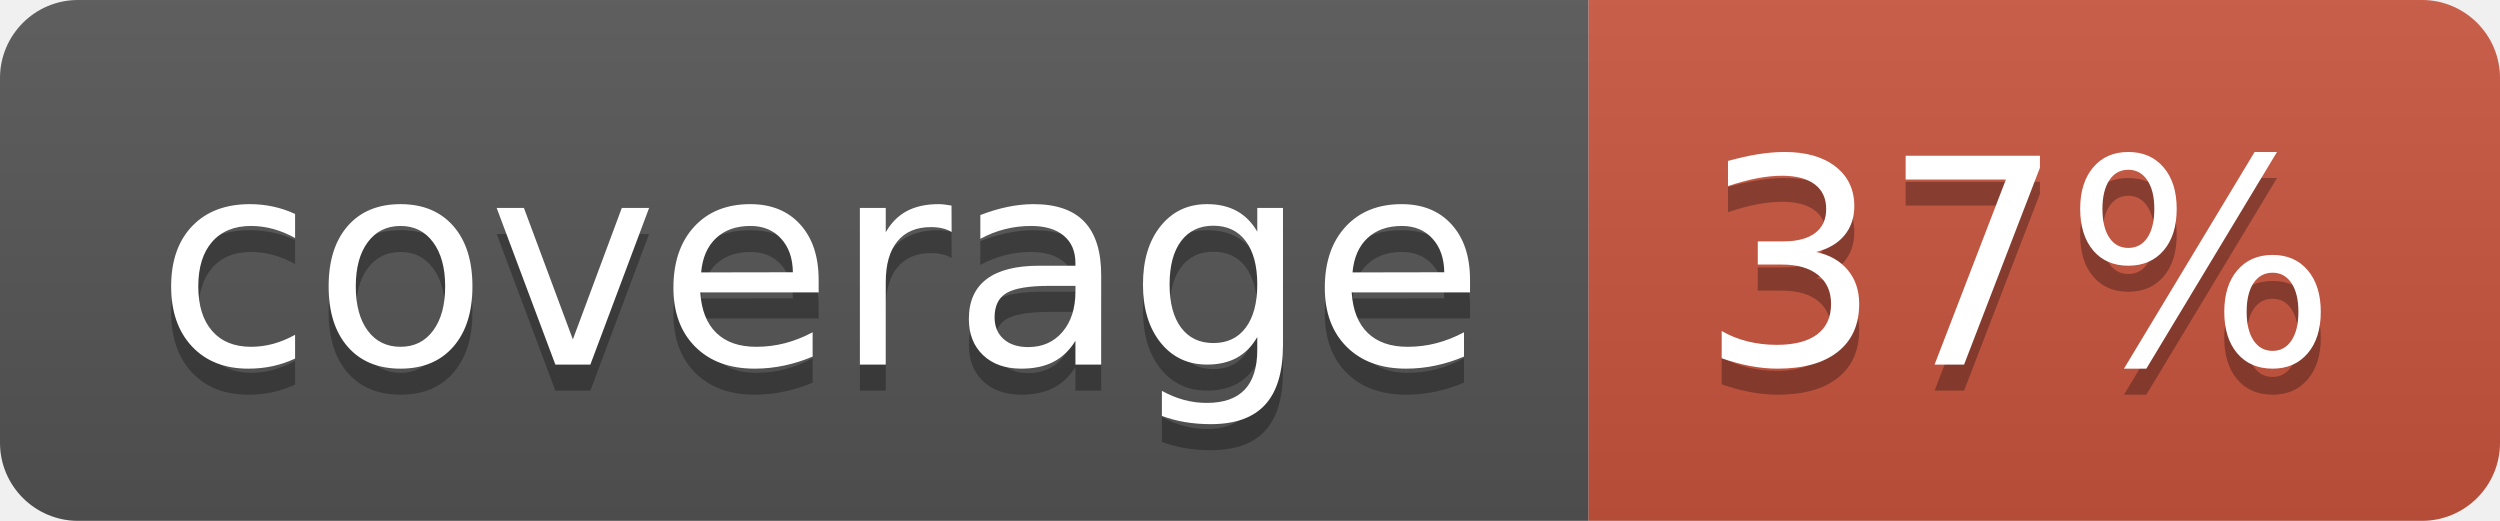
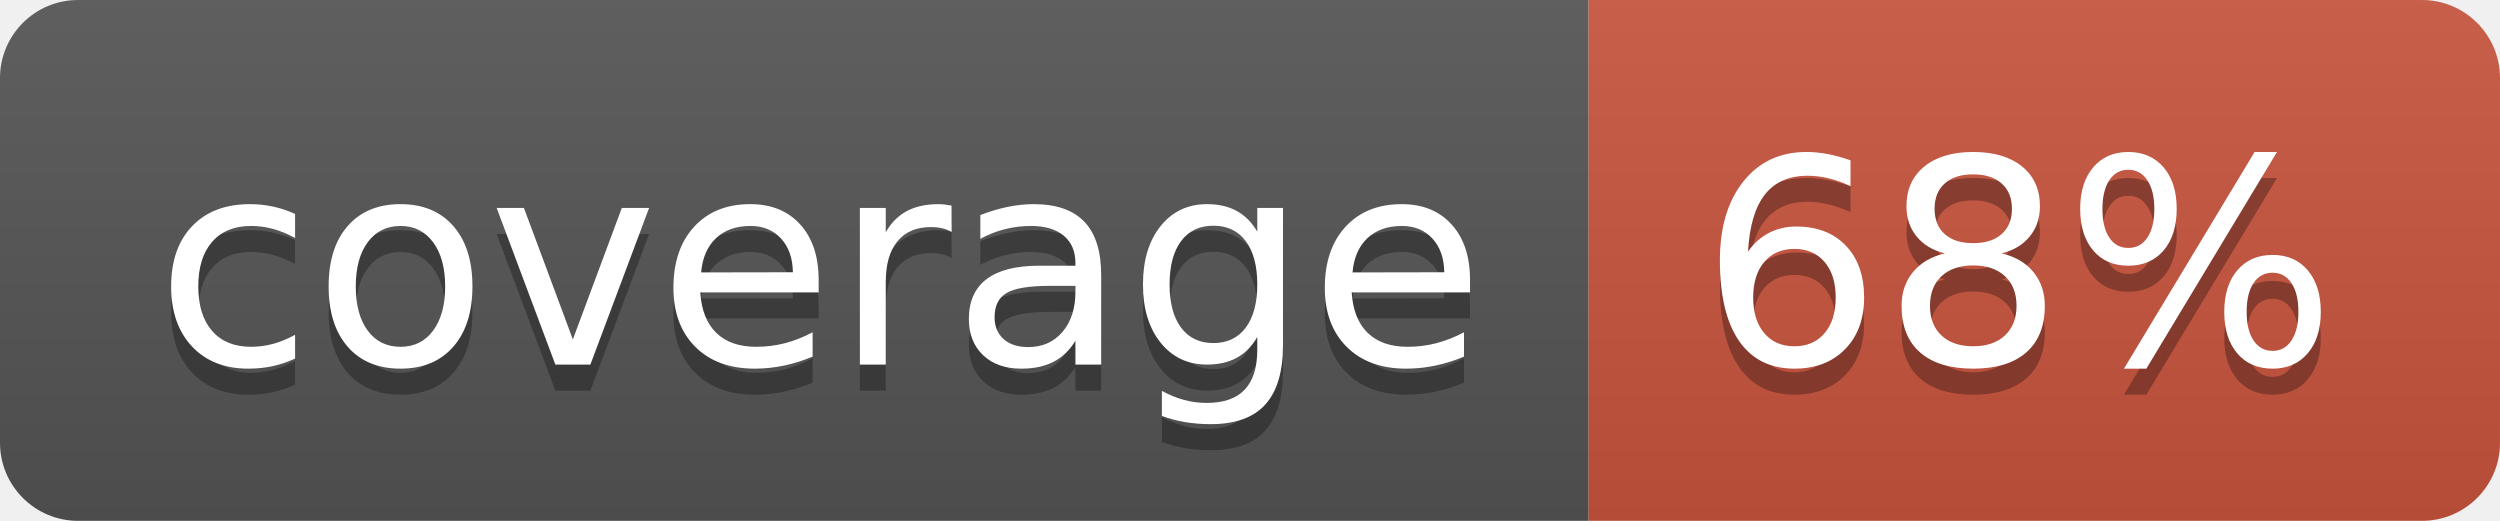
<svg xmlns="http://www.w3.org/2000/svg" width="96" height="20">
  <linearGradient id="b" x2="0" y2="100%">
    <stop offset="0" stop-color="#bbb" stop-opacity=".1" />
    <stop offset="1" stop-opacity=".1" />
  </linearGradient>
  <clipPath id="a">
    <rect width="96" height="20" rx="3" fill="#fff" />
  </clipPath>
  <g clip-path="url(#a)">
    <path fill="#555" d="M0 0h61v20H0z" />
    <path fill="#CA553E" d="M61 0h35v20H61z" />
    <path fill="url(#b)" d="M0 0h96v20H0z" />
  </g>
  <g fill="#fff" text-anchor="middle" font-family="DejaVu Sans,Verdana,Geneva,sans-serif" font-size="110">
    <text x="315" y="150" fill="#010101" fill-opacity=".3" transform="scale(.1)" textLength="510">coverage</text>
    <text x="315" y="140" transform="scale(.1)" textLength="510">coverage</text>
-     <text x="775" y="150" fill="#010101" fill-opacity=".3" transform="scale(.1)" textLength="250">37%</text>
-     <text x="775" y="140" transform="scale(.1)" textLength="250">37%</text>
+     <text x="775" y="150" fill="#010101" fill-opacity=".3" transform="scale(.1)" textLength="250">68%</text>
+     <text x="775" y="140" transform="scale(.1)" textLength="250">68%</text>
  </g>
</svg>
